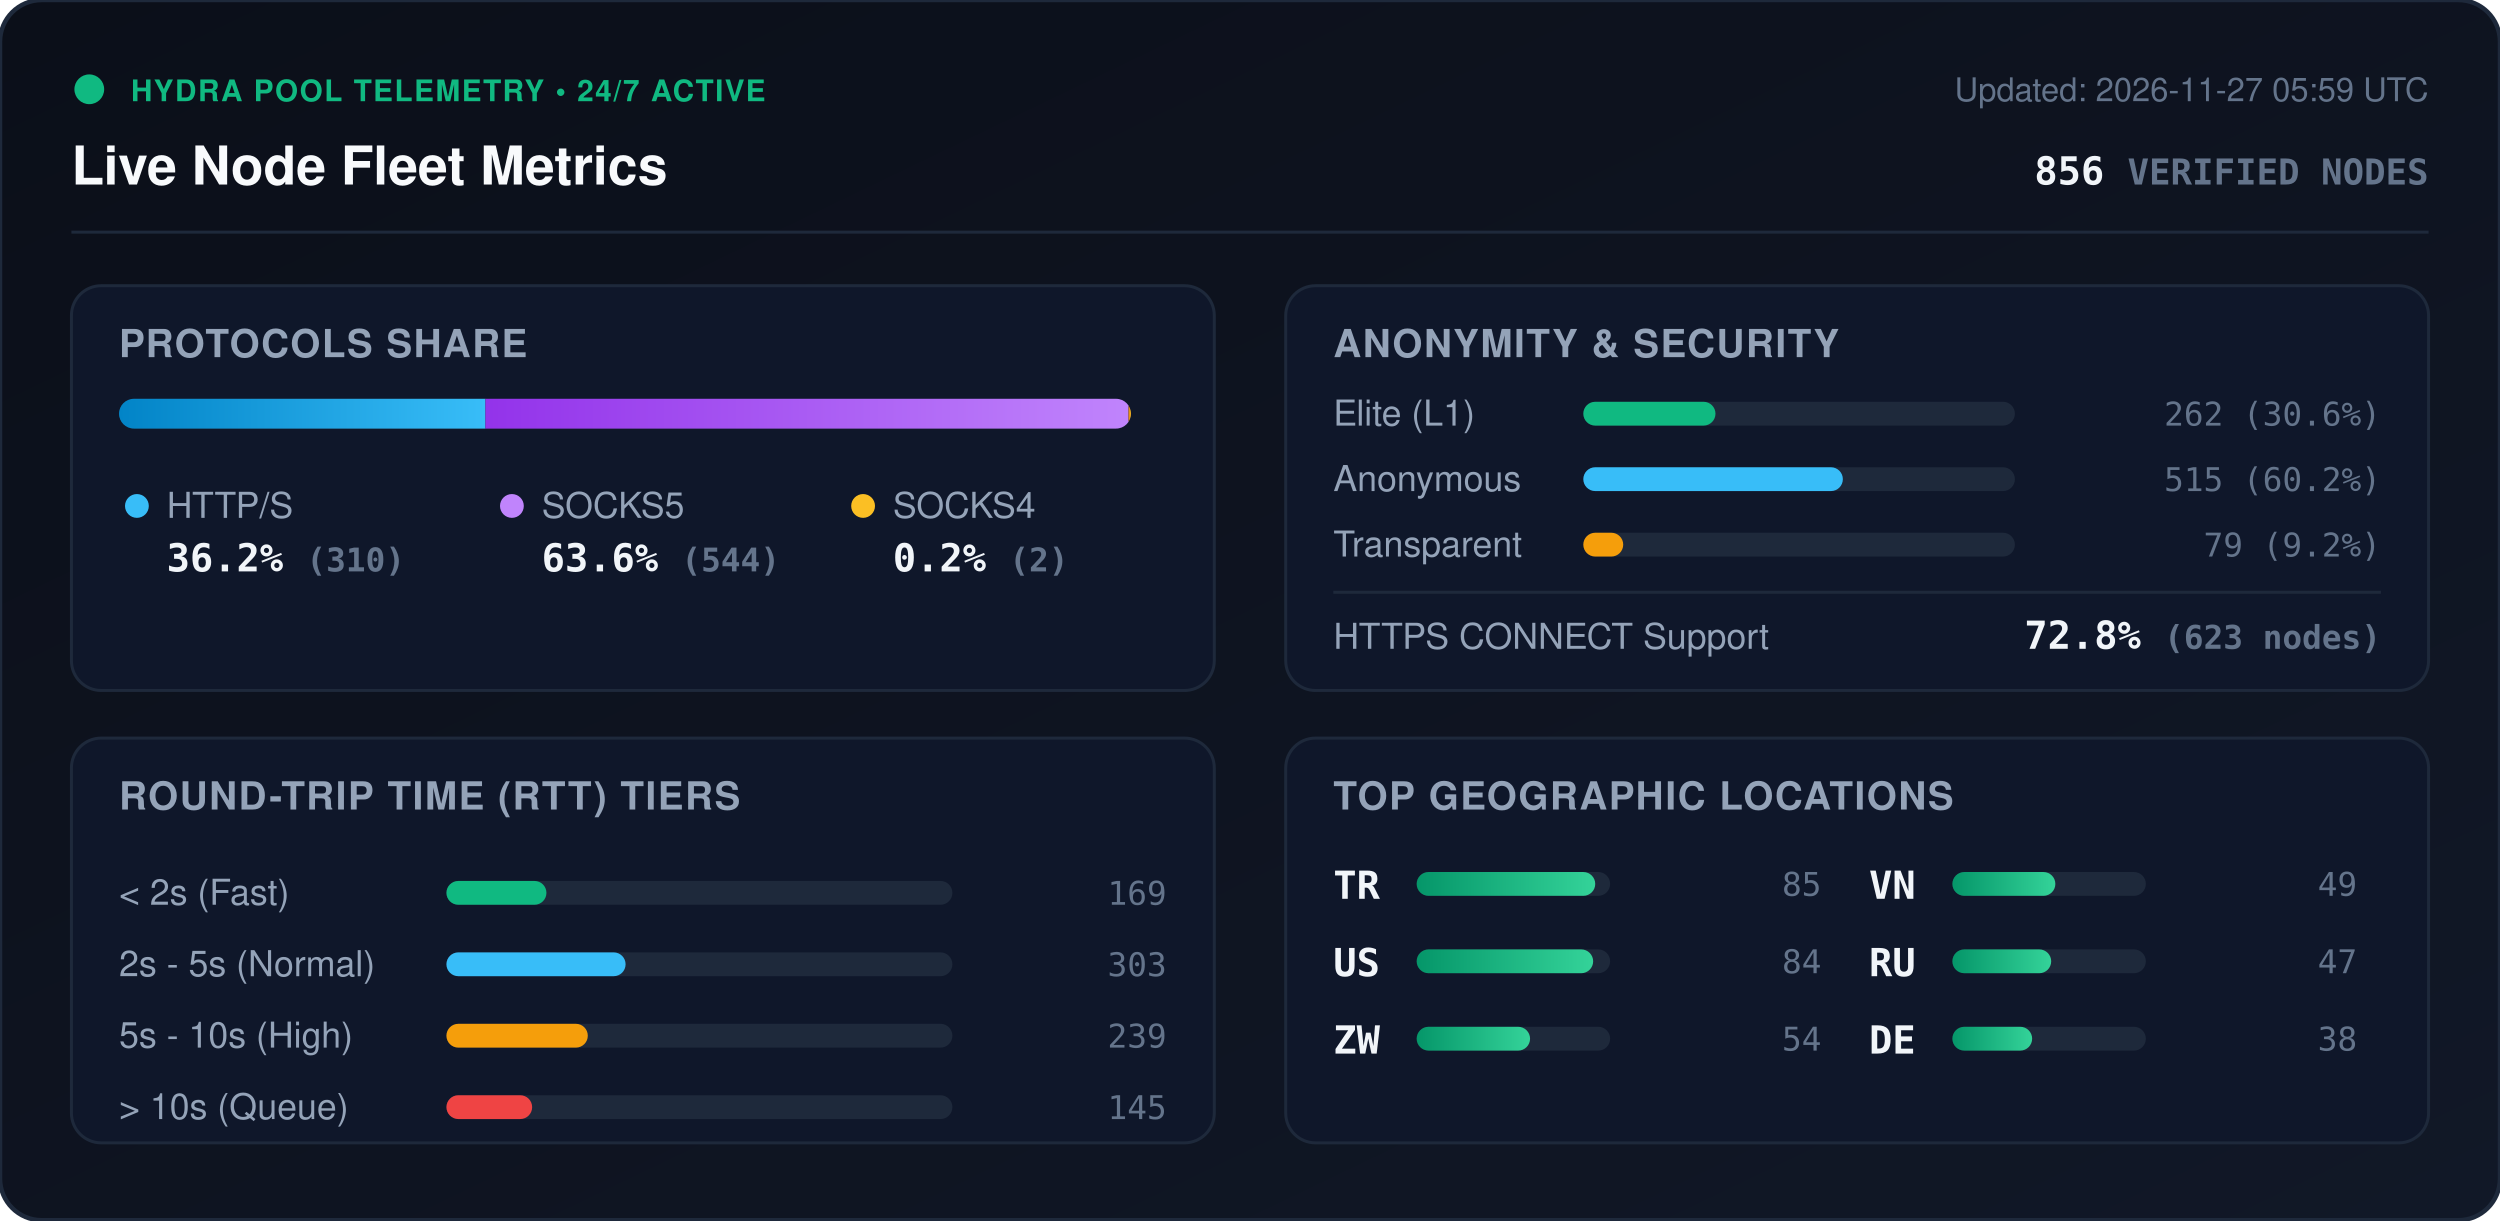
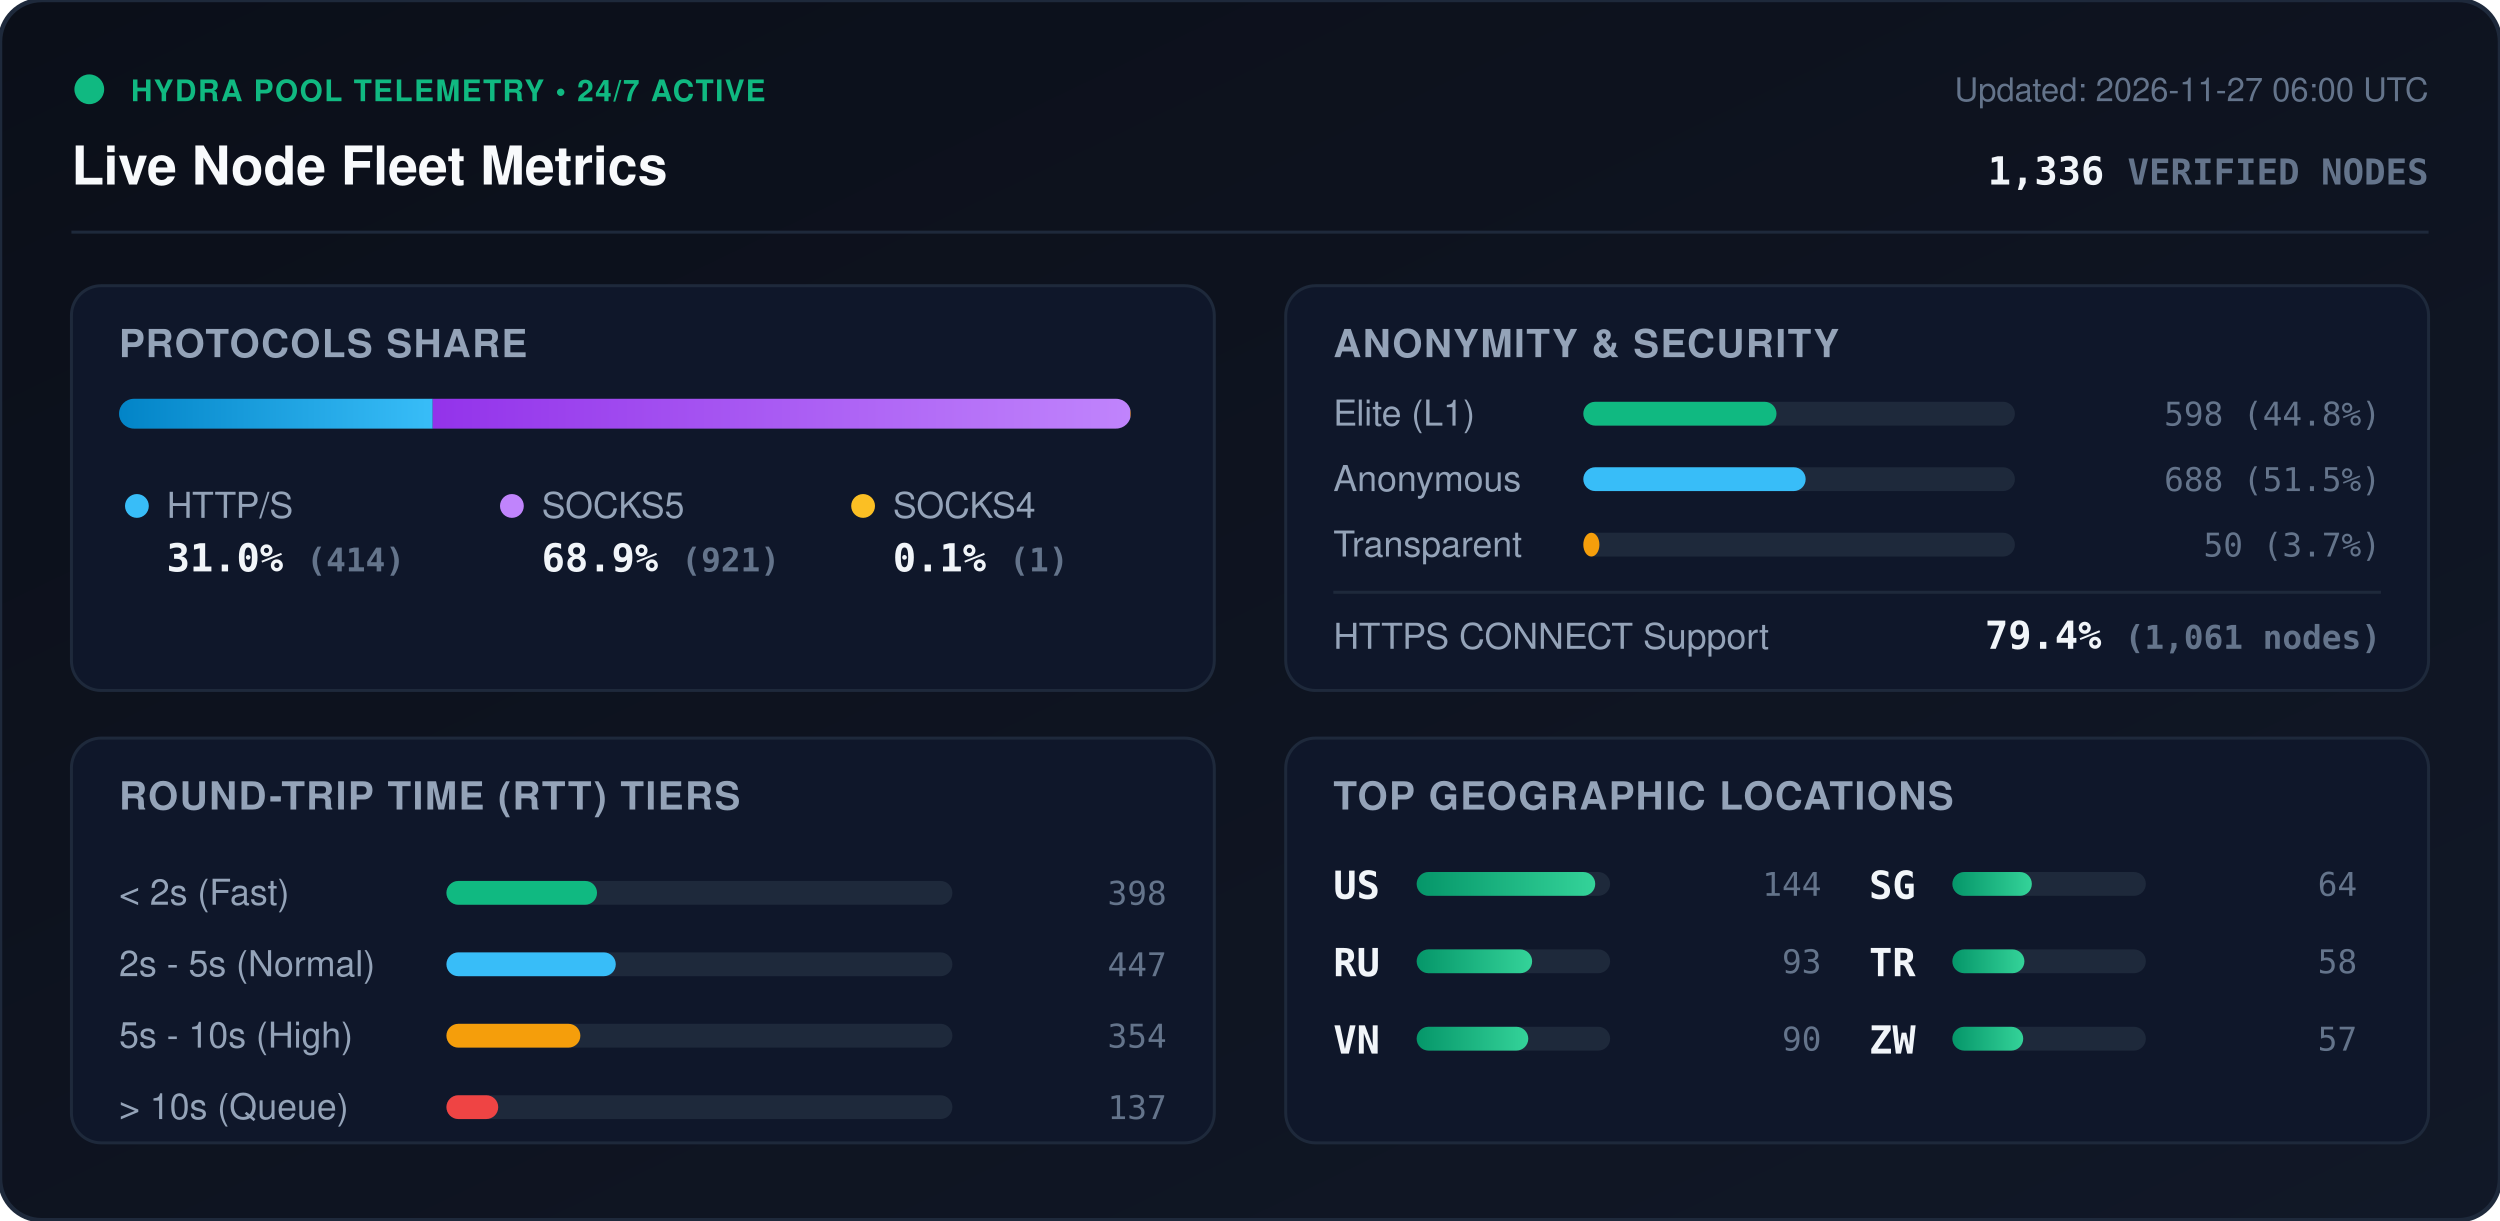
<svg xmlns="http://www.w3.org/2000/svg" viewBox="0 0 840 410" width="840" height="410" style="max-width: 100%; height: auto;">
  <defs>
    <linearGradient id="bg" x1="0%" y1="0%" x2="100%" y2="100%">
      <stop offset="0%" stop-color="#0b0f19" />
      <stop offset="100%" stop-color="#111827" />
    </linearGradient>
    <linearGradient id="bar-http" x1="0%" y1="0%" x2="100%" y2="0%">
      <stop offset="0%" stop-color="#0284c7" />
      <stop offset="100%" stop-color="#38bdf8" />
    </linearGradient>
    <linearGradient id="bar-socks5" x1="0%" y1="0%" x2="100%" y2="0%">
      <stop offset="0%" stop-color="#9333ea" />
      <stop offset="100%" stop-color="#c084fc" />
    </linearGradient>
    <linearGradient id="bar-socks4" x1="0%" y1="0%" x2="100%" y2="0%">
      <stop offset="0%" stop-color="#d97706" />
      <stop offset="100%" stop-color="#fbbf24" />
    </linearGradient>
    <linearGradient id="bar-green" x1="0%" y1="0%" x2="100%" y2="0%">
      <stop offset="0%" stop-color="#059669" />
      <stop offset="100%" stop-color="#34d399" />
    </linearGradient>
    <clipPath id="prog-track-clip">
      <rect width="340.0" height="10" rx="5" />
    </clipPath>
    <style>
      .title { font: 700 18px -apple-system, BlinkMacSystemFont, 'Segoe UI', Helvetica, Arial, sans-serif; fill: #f8fafc; }
      .sub { font: 500 11px -apple-system, BlinkMacSystemFont, 'Segoe UI', Helvetica, Arial, sans-serif; fill: #64748b; }
      .section-hdr { font: 600 13px -apple-system, BlinkMacSystemFont, 'Segoe UI', Helvetica, Arial, sans-serif; fill: #94a3b8; letter-spacing: 0.5px; }
      .metric-val { font: 700 13px -apple-system, BlinkMacSystemFont, 'Segoe UI', Helvetica, Arial, sans-serif; fill: #f1f5f9; }
      .metric-lbl { font: 500 12px -apple-system, BlinkMacSystemFont, 'Segoe UI', Helvetica, Arial, sans-serif; fill: #94a3b8; }
      .badge-txt { font: 700 10px -apple-system, BlinkMacSystemFont, 'Segoe UI', Helvetica, Arial, sans-serif; fill: #10b981; letter-spacing: 0.5px; }
      .mono { font-family: ui-monospace, SFMono-Regular, Menlo, Monaco, Consolas, monospace; }
      .pulse { animation: beacon 2s infinite ease-in-out; }
      @keyframes beacon { 0%, 100% { opacity: 1; } 50% { opacity: 0.35; } }
    </style>
  </defs>
  <rect width="840" height="410" rx="14" fill="url(#bg)" stroke="#1e293b" stroke-width="1.5" />
  <g transform="translate(24, 24)">
    <circle cx="6" cy="6" r="5" fill="#10b981" class="pulse" />
    <text x="20" y="10" class="badge-txt">HYDRA POOL TELEMETRY • 24/7 ACTIVE</text>
    <text x="0" y="38" class="title">Live Node Fleet Metrics</text>
-     <text x="792" y="10" text-anchor="end" class="sub">Updated: 2026-11-27 05:59 UTC</text>
-     <text x="792" y="38" text-anchor="end" class="metric-val mono" fill="#38bdf8">856 <tspan font-size="12" fill="#64748b">VERIFIED NODES</tspan>
+     <text x="792" y="10" text-anchor="end" class="sub">Updated: 2026-11-27 06:00 UTC</text>
+     <text x="792" y="38" text-anchor="end" class="metric-val mono" fill="#38bdf8">1,336 <tspan font-size="12" fill="#64748b">VERIFIED NODES</tspan>
    </text>
  </g>
  <line x1="24" y1="78" x2="816" y2="78" stroke="#1e293b" stroke-width="1" />
  <g transform="translate(24, 96)">
    <rect width="384" height="136" rx="10" fill="#0f172a" stroke="#1e293b" />
    <text x="16" y="24" class="section-hdr">PROTOCOLS SHARE</text>
    <g transform="translate(16, 38)">
      <rect width="340.0" height="10" rx="5" fill="#1e293b" />
      <g clip-path="url(#prog-track-clip)">
-         <rect x="0" width="123.1" height="10" fill="url(#bar-http)" />
-         <rect x="123.1" width="216.1" height="10" fill="url(#bar-socks5)" />
-         <rect x="339.2" width="0.8" height="10" fill="url(#bar-socks4)" />
+         <rect x="0" width="105.4" height="10" fill="url(#bar-http)" />
+         <rect x="105.4" width="234.4" height="10" fill="url(#bar-socks5)" />
+         <rect x="339.8" width="0.3" height="10" fill="url(#bar-socks4)" />
      </g>
    </g>
    <g transform="translate(16, 68)">
      <circle cx="6" cy="6" r="4" fill="#38bdf8" />
      <text x="16" y="10" class="metric-lbl">HTTP/S</text>
-       <text x="16" y="28" class="metric-val mono">36.2% <tspan font-size="11" fill="#64748b">(310)</tspan>
+       <text x="16" y="28" class="metric-val mono">31.0% <tspan font-size="11" fill="#64748b">(414)</tspan>
      </text>
      <circle cx="132" cy="6" r="4" fill="#c084fc" />
      <text x="142" y="10" class="metric-lbl">SOCKS5</text>
-       <text x="142" y="28" class="metric-val mono">63.6% <tspan font-size="11" fill="#64748b">(544)</tspan>
+       <text x="142" y="28" class="metric-val mono">68.9% <tspan font-size="11" fill="#64748b">(921)</tspan>
      </text>
      <circle cx="250" cy="6" r="4" fill="#fbbf24" />
      <text x="260" y="10" class="metric-lbl">SOCKS4</text>
-       <text x="260" y="28" class="metric-val mono">0.2% <tspan font-size="11" fill="#64748b">(2)</tspan>
+       <text x="260" y="28" class="metric-val mono">0.1% <tspan font-size="11" fill="#64748b">(1)</tspan>
      </text>
    </g>
  </g>
  <g transform="translate(432, 96)">
    <rect width="384" height="136" rx="10" fill="#0f172a" stroke="#1e293b" />
    <text x="16" y="24" class="section-hdr">ANONYMITY &amp; SECURITY</text>
    <text x="16" y="47" class="metric-lbl">Elite (L1)</text>
    <rect x="100" y="39" width="145.0" height="8" rx="4" fill="#1e293b" />
-     <rect x="100" y="39" width="44.4" height="8" rx="4" fill="#10b981" />
-     <text x="368" y="47" text-anchor="end" class="mono sub" fill="#e2e8f0">262 (30.6%)</text>
+     <rect x="100" y="39" width="64.9" height="8" rx="4" fill="#10b981" />
+     <text x="368" y="47" text-anchor="end" class="mono sub" fill="#e2e8f0">598 (44.8%)</text>
    <text x="16" y="69" class="metric-lbl">Anonymous</text>
    <rect x="100" y="61" width="145.0" height="8" rx="4" fill="#1e293b" />
-     <rect x="100" y="61" width="87.2" height="8" rx="4" fill="#38bdf8" />
-     <text x="368" y="69" text-anchor="end" class="mono sub" fill="#e2e8f0">515 (60.2%)</text>
+     <rect x="100" y="61" width="74.7" height="8" rx="4" fill="#38bdf8" />
+     <text x="368" y="69" text-anchor="end" class="mono sub" fill="#e2e8f0">688 (51.5%)</text>
    <text x="16" y="91" class="metric-lbl">Transparent</text>
    <rect x="100" y="83" width="145.0" height="8" rx="4" fill="#1e293b" />
-     <rect x="100" y="83" width="13.4" height="8" rx="4" fill="#f59e0b" />
-     <text x="368" y="91" text-anchor="end" class="mono sub" fill="#e2e8f0">79 (9.2%)</text>
+     <rect x="100" y="83" width="5.4" height="8" rx="4" fill="#f59e0b" />
+     <text x="368" y="91" text-anchor="end" class="mono sub" fill="#e2e8f0">50 (3.7%)</text>
    <line x1="16" y1="103" x2="368" y2="103" stroke="#1e293b" stroke-width="1" />
    <text x="16" y="122" class="metric-lbl">HTTPS CONNECT Support</text>
-     <text x="368" y="122" text-anchor="end" class="metric-val mono" fill="#34d399">72.8% <tspan font-size="11" fill="#64748b">(623 nodes)</tspan>
+     <text x="368" y="122" text-anchor="end" class="metric-val mono" fill="#34d399">79.4% <tspan font-size="11" fill="#64748b">(1,061 nodes)</tspan>
    </text>
  </g>
  <g transform="translate(24, 248)">
    <rect width="384" height="136" rx="10" fill="#0f172a" stroke="#1e293b" />
    <text x="16" y="24" class="section-hdr">ROUND-TRIP TIME (RTT) TIERS</text>
    <g transform="translate(16, 42)">
      <text x="0" y="14" class="metric-lbl">&lt; 2s (Fast)</text>
      <rect x="110" y="6" width="170" height="8" rx="4" fill="#1e293b" />
-       <rect x="110" y="6" width="33.6" height="8" rx="4" fill="#10b981" />
-       <text x="352" y="14" text-anchor="end" class="mono sub">169</text>
+       <rect x="110" y="6" width="50.6" height="8" rx="4" fill="#10b981" />
+       <text x="352" y="14" text-anchor="end" class="mono sub">398</text>
      <text x="0" y="38" class="metric-lbl">2s - 5s (Normal)</text>
      <rect x="110" y="30" width="170" height="8" rx="4" fill="#1e293b" />
-       <rect x="110" y="30" width="60.2" height="8" rx="4" fill="#38bdf8" />
-       <text x="352" y="38" text-anchor="end" class="mono sub">303</text>
+       <rect x="110" y="30" width="56.9" height="8" rx="4" fill="#38bdf8" />
+       <text x="352" y="38" text-anchor="end" class="mono sub">447</text>
      <text x="0" y="62" class="metric-lbl">5s - 10s (High)</text>
      <rect x="110" y="54" width="170" height="8" rx="4" fill="#1e293b" />
-       <rect x="110" y="54" width="47.5" height="8" rx="4" fill="#f59e0b" />
-       <text x="352" y="62" text-anchor="end" class="mono sub">239</text>
+       <rect x="110" y="54" width="45.0" height="8" rx="4" fill="#f59e0b" />
+       <text x="352" y="62" text-anchor="end" class="mono sub">354</text>
      <text x="0" y="86" class="metric-lbl">&gt; 10s (Queue)</text>
      <rect x="110" y="78" width="170" height="8" rx="4" fill="#1e293b" />
-       <rect x="110" y="78" width="28.8" height="8" rx="4" fill="#ef4444" />
-       <text x="352" y="86" text-anchor="end" class="mono sub">145</text>
+       <rect x="110" y="78" width="17.4" height="8" rx="4" fill="#ef4444" />
+       <text x="352" y="86" text-anchor="end" class="mono sub">137</text>
    </g>
  </g>
  <g transform="translate(432, 248)">
    <rect width="384" height="136" rx="10" fill="#0f172a" stroke="#1e293b" />
    <text x="16" y="24" class="section-hdr">TOP GEOGRAPHIC LOCATIONS</text>
    <g transform="translate(16, 42)">
      <g transform="translate(0, 0)">
+         <text x="0" y="12" class="mono metric-val" font-size="12">US</text>
+         <rect x="28" y="3" width="65" height="8" rx="4" fill="#1e293b" />
+         <rect x="28" y="3" width="60.0" height="8" rx="4" fill="url(#bar-green)" />
+         <text x="164" y="11" text-anchor="end" class="mono sub">144</text>
+       </g>
+       <g transform="translate(0, 26)">
+         <text x="0" y="12" class="mono metric-val" font-size="12">RU</text>
+         <rect x="28" y="3" width="65" height="8" rx="4" fill="#1e293b" />
+         <rect x="28" y="3" width="38.8" height="8" rx="4" fill="url(#bar-green)" />
+         <text x="164" y="11" text-anchor="end" class="mono sub">93</text>
+       </g>
+       <g transform="translate(0, 52)">
+         <text x="0" y="12" class="mono metric-val" font-size="12">VN</text>
+         <rect x="28" y="3" width="65" height="8" rx="4" fill="#1e293b" />
+         <rect x="28" y="3" width="37.5" height="8" rx="4" fill="url(#bar-green)" />
+         <text x="164" y="11" text-anchor="end" class="mono sub">90</text>
+       </g>
+       <g transform="translate(180, 0)">
+         <text x="0" y="12" class="mono metric-val" font-size="12">SG</text>
+         <rect x="28" y="3" width="65" height="8" rx="4" fill="#1e293b" />
+         <rect x="28" y="3" width="26.7" height="8" rx="4" fill="url(#bar-green)" />
+         <text x="164" y="11" text-anchor="end" class="mono sub">64</text>
+       </g>
+       <g transform="translate(180, 26)">
        <text x="0" y="12" class="mono metric-val" font-size="12">TR</text>
        <rect x="28" y="3" width="65" height="8" rx="4" fill="#1e293b" />
-         <rect x="28" y="3" width="60.0" height="8" rx="4" fill="url(#bar-green)" />
-         <text x="164" y="11" text-anchor="end" class="mono sub">85</text>
+         <rect x="28" y="3" width="24.2" height="8" rx="4" fill="url(#bar-green)" />
+         <text x="164" y="11" text-anchor="end" class="mono sub">58</text>
      </g>
-       <g transform="translate(0, 26)">
-         <text x="0" y="12" class="mono metric-val" font-size="12">US</text>
-         <rect x="28" y="3" width="65" height="8" rx="4" fill="#1e293b" />
-         <rect x="28" y="3" width="59.3" height="8" rx="4" fill="url(#bar-green)" />
-         <text x="164" y="11" text-anchor="end" class="mono sub">84</text>
-       </g>
-       <g transform="translate(0, 52)">
+       <g transform="translate(180, 52)">
        <text x="0" y="12" class="mono metric-val" font-size="12">ZW</text>
        <rect x="28" y="3" width="65" height="8" rx="4" fill="#1e293b" />
-         <rect x="28" y="3" width="38.1" height="8" rx="4" fill="url(#bar-green)" />
-         <text x="164" y="11" text-anchor="end" class="mono sub">54</text>
-       </g>
-       <g transform="translate(180, 0)">
-         <text x="0" y="12" class="mono metric-val" font-size="12">VN</text>
-         <rect x="28" y="3" width="65" height="8" rx="4" fill="#1e293b" />
-         <rect x="28" y="3" width="34.6" height="8" rx="4" fill="url(#bar-green)" />
-         <text x="164" y="11" text-anchor="end" class="mono sub">49</text>
-       </g>
-       <g transform="translate(180, 26)">
-         <text x="0" y="12" class="mono metric-val" font-size="12">RU</text>
-         <rect x="28" y="3" width="65" height="8" rx="4" fill="#1e293b" />
-         <rect x="28" y="3" width="33.2" height="8" rx="4" fill="url(#bar-green)" />
-         <text x="164" y="11" text-anchor="end" class="mono sub">47</text>
-       </g>
-       <g transform="translate(180, 52)">
-         <text x="0" y="12" class="mono metric-val" font-size="12">DE</text>
-         <rect x="28" y="3" width="65" height="8" rx="4" fill="#1e293b" />
-         <rect x="28" y="3" width="26.8" height="8" rx="4" fill="url(#bar-green)" />
-         <text x="164" y="11" text-anchor="end" class="mono sub">38</text>
+         <rect x="28" y="3" width="23.8" height="8" rx="4" fill="url(#bar-green)" />
+         <text x="164" y="11" text-anchor="end" class="mono sub">57</text>
      </g>
    </g>
  </g>
</svg>
